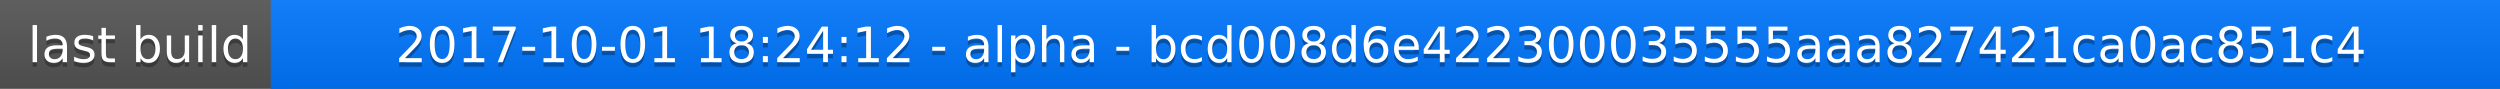
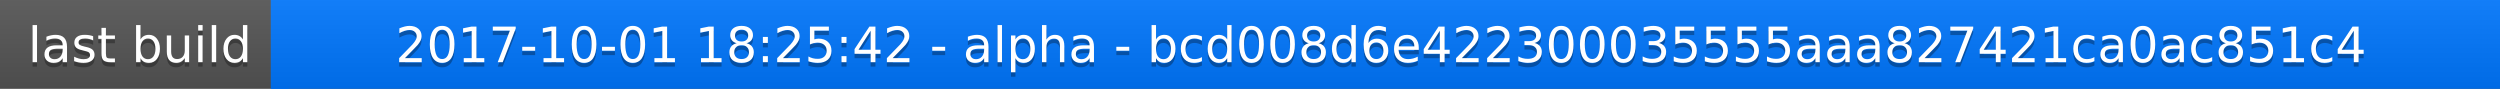
<svg xmlns="http://www.w3.org/2000/svg" width="563" height="20">
  <linearGradient id="a" x2="0" y2="100%">
    <stop offset="0" stop-color="#bbb" stop-opacity=".1" />
    <stop offset="1" stop-opacity=".1" />
  </linearGradient>
  <rect rx="0" width="563" height="20" fill="#555" />
  <rect rx="0" x="61" width="502" height="20" fill="#07f" />
  <path fill="#07f" d="M61 0h4v20h-4z" />
  <rect rx="0" width="563" height="20" fill="url(#a)" />
  <g fill="#fff" text-anchor="middle" font-family="DejaVu Sans,Verdana,Geneva,sans-serif" font-size="11">
    <text x="31.5" y="15" fill="#010101" fill-opacity=".3">last build</text>
    <text x="31.5" y="14">last build</text>
-     <text x="311" y="15" fill="#010101" fill-opacity=".3">2017-10-01 18:24:12 - alpha - bcd008d6e422300035555aaa827421ca0ac851c4</text>
-     <text x="311" y="14">2017-10-01 18:24:12 - alpha - bcd008d6e422300035555aaa827421ca0ac851c4</text>
+     <text x="311" y="15" fill="#010101" fill-opacity=".3">2017-10-01 18:25:42 - alpha - bcd008d6e422300035555aaa827421ca0ac851c4</text>
+     <text x="311" y="14">2017-10-01 18:25:42 - alpha - bcd008d6e422300035555aaa827421ca0ac851c4</text>
  </g>
</svg>
